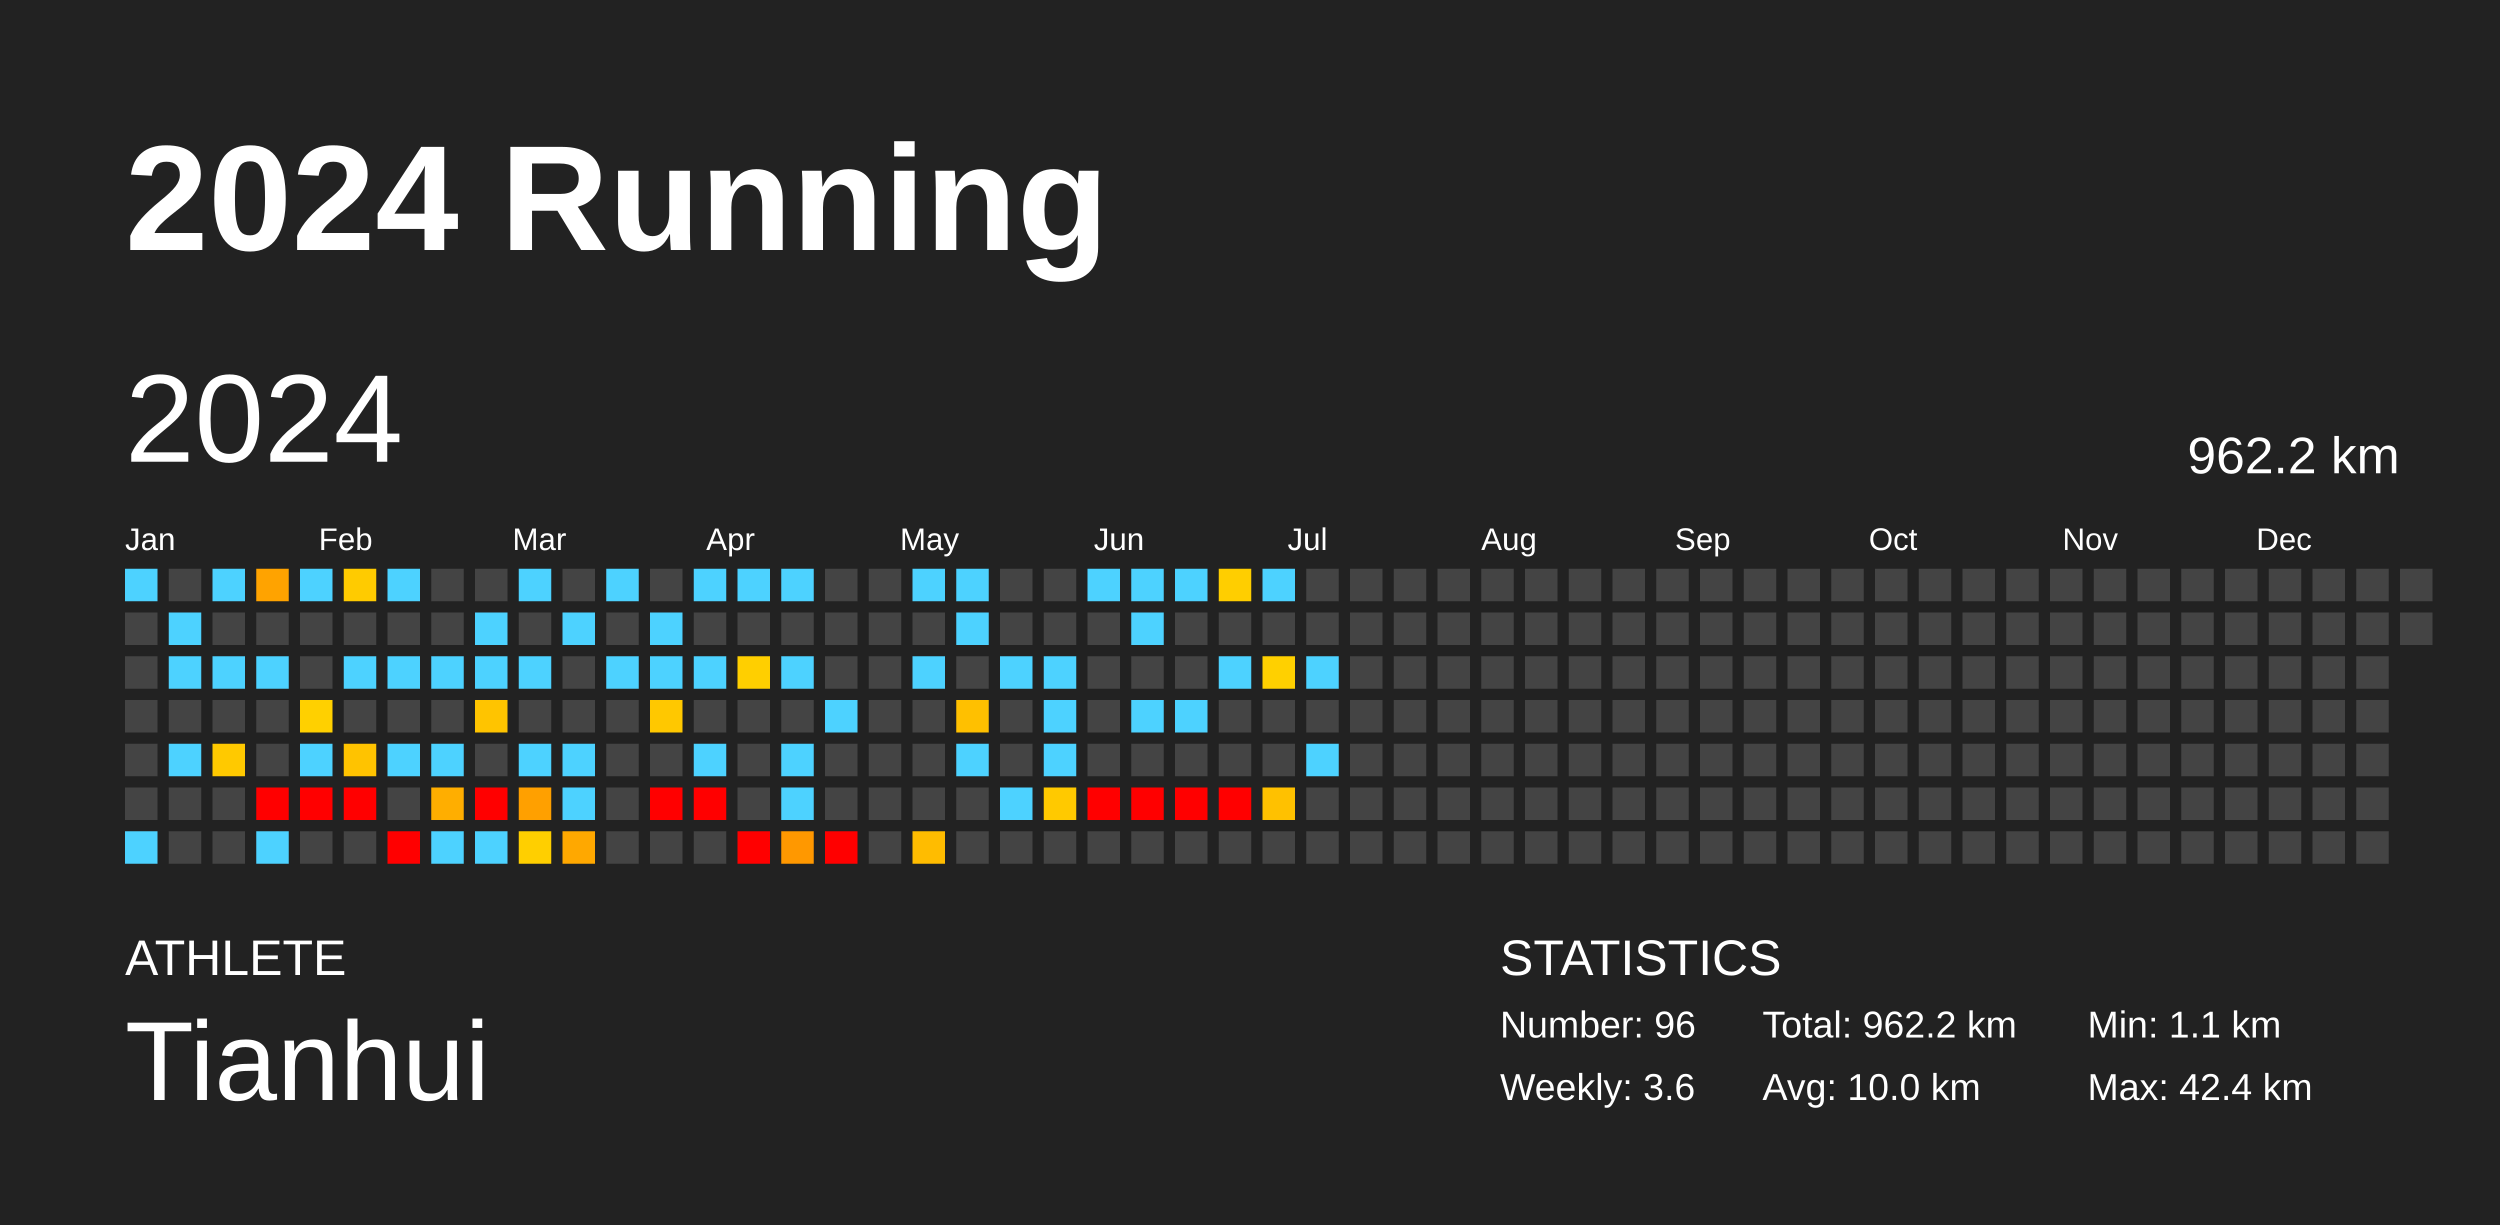
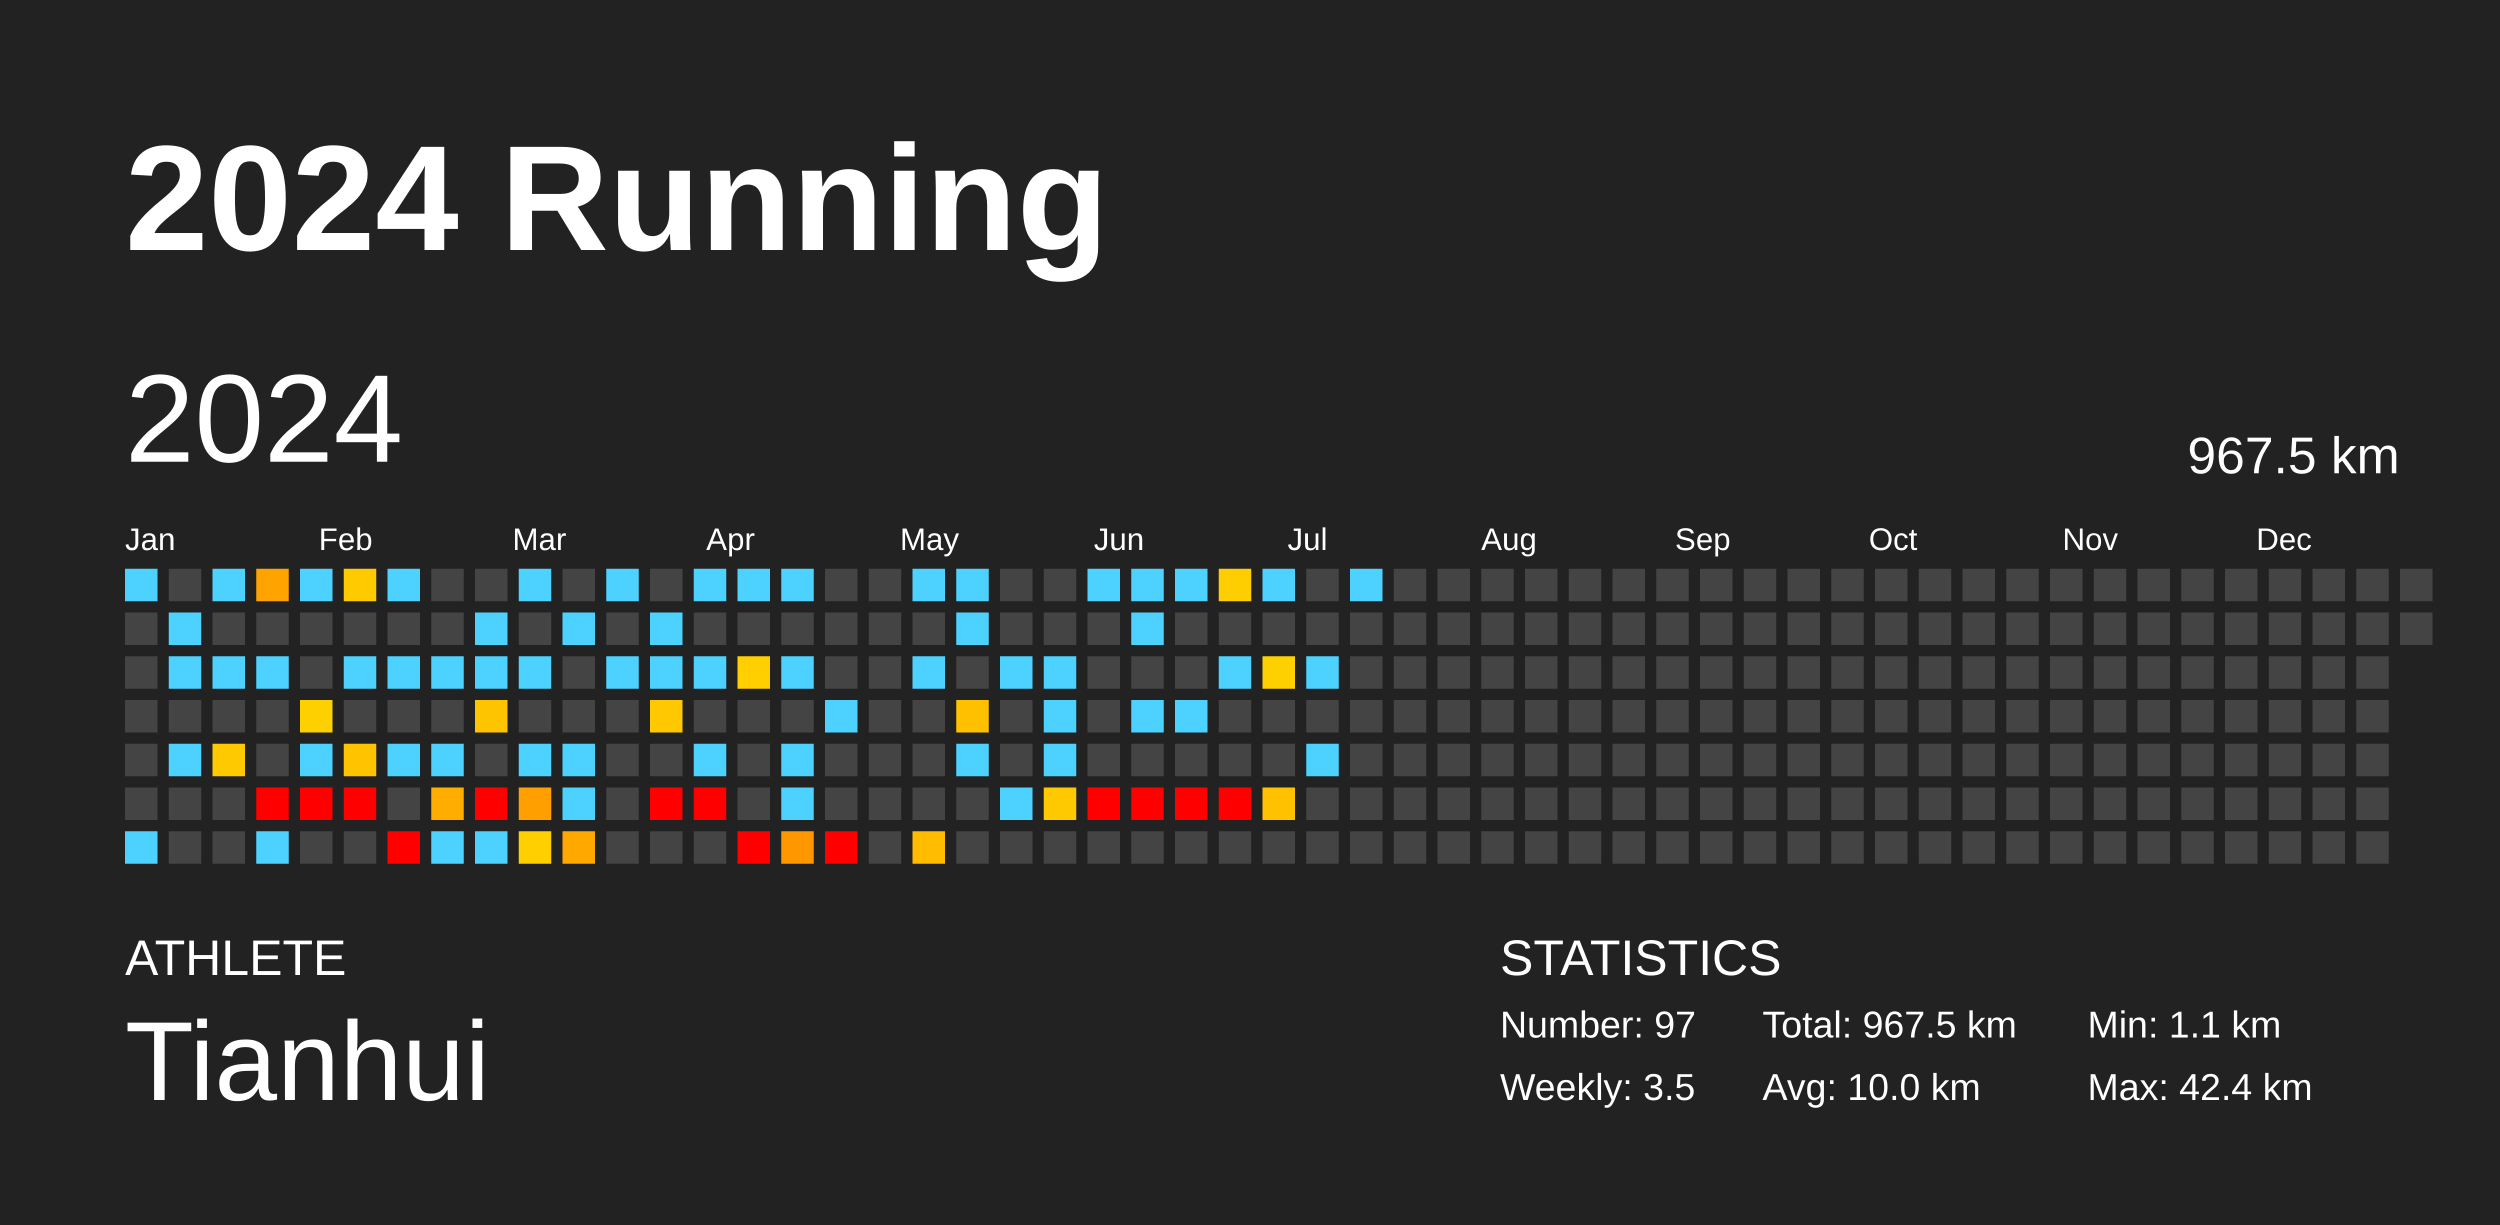
<svg xmlns="http://www.w3.org/2000/svg" baseProfile="full" height="98mm" version="1.1" viewBox="0,0,200,98" width="200mm">
  <defs />
  <rect fill="#222222" height="98" width="200" x="0" y="0" />
  <text fill="#FFFFFF" style="font-size:12px; font-family:Arial; font-weight:bold;" x="10" y="20">2024 Running</text>
  <text fill="#FFFFFF" style="font-size:4px; font-family:Arial" x="10" y="78">ATHLETE</text>
  <text fill="#FFFFFF" style="font-size:9px; font-family:Arial" x="10" y="88">Tianhui</text>
  <text fill="#FFFFFF" style="font-size:4px; font-family:Arial" x="120" y="78">STATISTICS</text>
-   <text fill="#FFFFFF" style="font-size:3px; font-family:Arial" x="120" y="83">Number: 96</text>
-   <text fill="#FFFFFF" style="font-size:3px; font-family:Arial" x="120" y="88">Weekly: 3.6</text>
-   <text fill="#FFFFFF" style="font-size:3px; font-family:Arial" x="141" y="83">Total: 962.2 km</text>
+   <text fill="#FFFFFF" style="font-size:3px; font-family:Arial" x="120" y="83">Number: 97</text>
+   <text fill="#FFFFFF" style="font-size:3px; font-family:Arial" x="120" y="88">Weekly: 3.5</text>
+   <text fill="#FFFFFF" style="font-size:3px; font-family:Arial" x="141" y="83">Total: 967.5 km</text>
  <text fill="#FFFFFF" style="font-size:3px; font-family:Arial" x="141" y="88">Avg: 10.0 km</text>
  <text fill="#FFFFFF" style="font-size:3px; font-family:Arial" x="167" y="83">Min: 1.1 km</text>
  <text fill="#FFFFFF" style="font-size:3px; font-family:Arial" x="167" y="88">Max: 42.4 km</text>
  <text dominant-baseline="hanging" fill="#FFFFFF" style="font-size:10.0px; font-family:Arial;" x="10" y="30">2024</text>
-   <text dominant-baseline="hanging" fill="#FFFFFF" style="font-size:4.125px; font-family:Arial;" x="175" y="35">962.2 km</text>
+   <text dominant-baseline="hanging" fill="#FFFFFF" style="font-size:4.125px; font-family:Arial;" x="175" y="35">967.5 km</text>
  <text fill="#FFFFFF" style="font-size:2.5px; font-family:Arial" x="10.0" y="44">Jan</text>
  <text fill="#FFFFFF" style="font-size:2.5px; font-family:Arial" x="25.5" y="44">Feb</text>
  <text fill="#FFFFFF" style="font-size:2.5px; font-family:Arial" x="41.0" y="44">Mar</text>
  <text fill="#FFFFFF" style="font-size:2.5px; font-family:Arial" x="56.5" y="44">Apr</text>
  <text fill="#FFFFFF" style="font-size:2.5px; font-family:Arial" x="72.0" y="44">May</text>
  <text fill="#FFFFFF" style="font-size:2.5px; font-family:Arial" x="87.5" y="44">Jun</text>
  <text fill="#FFFFFF" style="font-size:2.5px; font-family:Arial" x="103.0" y="44">Jul</text>
  <text fill="#FFFFFF" style="font-size:2.5px; font-family:Arial" x="118.5" y="44">Aug</text>
  <text fill="#FFFFFF" style="font-size:2.5px; font-family:Arial" x="134.0" y="44">Sep</text>
  <text fill="#FFFFFF" style="font-size:2.5px; font-family:Arial" x="149.5" y="44">Oct</text>
  <text fill="#FFFFFF" style="font-size:2.5px; font-family:Arial" x="165.0" y="44">Nov</text>
  <text fill="#FFFFFF" style="font-size:2.5px; font-family:Arial" x="180.5" y="44">Dec</text>
  <rect fill="#4dd2ff" height="2.6" width="2.6" x="10.0" y="45.5" />
  <rect fill="#444444" height="2.6" width="2.6" x="10.0" y="49.0" />
  <rect fill="#444444" height="2.6" width="2.6" x="10.0" y="52.5" />
  <rect fill="#444444" height="2.6" width="2.6" x="10.0" y="56.0" />
  <rect fill="#444444" height="2.6" width="2.6" x="10.0" y="59.5" />
  <rect fill="#444444" height="2.6" width="2.6" x="10.0" y="63.0" />
  <rect fill="#4dd2ff" height="2.6" width="2.6" x="10.0" y="66.5" />
  <rect fill="#444444" height="2.6" width="2.6" x="13.5" y="45.5" />
  <rect fill="#4dd2ff" height="2.6" width="2.6" x="13.5" y="49.0" />
  <rect fill="#4dd2ff" height="2.6" width="2.6" x="13.5" y="52.5" />
  <rect fill="#444444" height="2.6" width="2.6" x="13.5" y="56.0" />
  <rect fill="#4dd2ff" height="2.6" width="2.6" x="13.5" y="59.5" />
  <rect fill="#444444" height="2.6" width="2.6" x="13.5" y="63.0" />
  <rect fill="#444444" height="2.6" width="2.6" x="13.5" y="66.5" />
  <rect fill="#4dd2ff" height="2.6" width="2.6" x="17.0" y="45.5" />
  <rect fill="#444444" height="2.6" width="2.6" x="17.0" y="49.0" />
  <rect fill="#4dd2ff" height="2.6" width="2.6" x="17.0" y="52.5" />
  <rect fill="#444444" height="2.6" width="2.6" x="17.0" y="56.0" />
  <rect fill="#ffc900" height="2.6" width="2.6" x="17.0" y="59.5" />
  <rect fill="#444444" height="2.6" width="2.6" x="17.0" y="63.0" />
  <rect fill="#444444" height="2.6" width="2.6" x="17.0" y="66.5" />
  <rect fill="#ffa300" height="2.6" width="2.6" x="20.5" y="45.5" />
  <rect fill="#444444" height="2.6" width="2.6" x="20.5" y="49.0" />
  <rect fill="#4dd2ff" height="2.6" width="2.6" x="20.5" y="52.5" />
  <rect fill="#444444" height="2.6" width="2.6" x="20.5" y="56.0" />
  <rect fill="#444444" height="2.6" width="2.6" x="20.5" y="59.5" />
  <rect fill="red" height="2.6" width="2.6" x="20.5" y="63.0" />
  <rect fill="#4dd2ff" height="2.6" width="2.6" x="20.5" y="66.5" />
  <rect fill="#4dd2ff" height="2.6" width="2.6" x="24.0" y="45.5" />
  <rect fill="#444444" height="2.6" width="2.6" x="24.0" y="49.0" />
  <rect fill="#444444" height="2.6" width="2.6" x="24.0" y="52.5" />
  <rect fill="#ffd000" height="2.6" width="2.6" x="24.0" y="56.0" />
  <rect fill="#4dd2ff" height="2.6" width="2.6" x="24.0" y="59.5" />
  <rect fill="red" height="2.6" width="2.6" x="24.0" y="63.0" />
  <rect fill="#444444" height="2.6" width="2.6" x="24.0" y="66.5" />
  <rect fill="#ffcb00" height="2.6" width="2.6" x="27.5" y="45.5" />
  <rect fill="#444444" height="2.6" width="2.6" x="27.5" y="49.0" />
  <rect fill="#4dd2ff" height="2.6" width="2.6" x="27.5" y="52.5" />
  <rect fill="#444444" height="2.6" width="2.6" x="27.5" y="56.0" />
  <rect fill="#ffc300" height="2.6" width="2.6" x="27.5" y="59.5" />
  <rect fill="red" height="2.6" width="2.6" x="27.5" y="63.0" />
  <rect fill="#444444" height="2.6" width="2.6" x="27.5" y="66.5" />
  <rect fill="#4dd2ff" height="2.6" width="2.6" x="31.0" y="45.5" />
  <rect fill="#444444" height="2.6" width="2.6" x="31.0" y="49.0" />
  <rect fill="#4dd2ff" height="2.6" width="2.6" x="31.0" y="52.5" />
  <rect fill="#444444" height="2.6" width="2.6" x="31.0" y="56.0" />
  <rect fill="#4dd2ff" height="2.6" width="2.6" x="31.0" y="59.5" />
  <rect fill="#444444" height="2.6" width="2.6" x="31.0" y="63.0" />
  <rect fill="red" height="2.6" width="2.6" x="31.0" y="66.5" />
  <rect fill="#444444" height="2.6" width="2.6" x="34.5" y="45.5" />
  <rect fill="#444444" height="2.6" width="2.6" x="34.5" y="49.0" />
  <rect fill="#4dd2ff" height="2.6" width="2.6" x="34.5" y="52.5" />
  <rect fill="#444444" height="2.6" width="2.6" x="34.5" y="56.0" />
  <rect fill="#4dd2ff" height="2.6" width="2.6" x="34.5" y="59.5" />
  <rect fill="#ffae00" height="2.6" width="2.6" x="34.5" y="63.0" />
  <rect fill="#4dd2ff" height="2.6" width="2.6" x="34.5" y="66.5" />
  <rect fill="#444444" height="2.6" width="2.6" x="38.0" y="45.5" />
  <rect fill="#4dd2ff" height="2.6" width="2.6" x="38.0" y="49.0" />
  <rect fill="#4dd2ff" height="2.6" width="2.6" x="38.0" y="52.5" />
  <rect fill="#ffc400" height="2.6" width="2.6" x="38.0" y="56.0" />
  <rect fill="#444444" height="2.6" width="2.6" x="38.0" y="59.5" />
  <rect fill="red" height="2.6" width="2.6" x="38.0" y="63.0" />
  <rect fill="#4dd2ff" height="2.6" width="2.6" x="38.0" y="66.5" />
  <rect fill="#4dd2ff" height="2.6" width="2.6" x="41.5" y="45.5" />
  <rect fill="#444444" height="2.6" width="2.6" x="41.5" y="49.0" />
  <rect fill="#4dd2ff" height="2.6" width="2.6" x="41.5" y="52.5" />
  <rect fill="#444444" height="2.6" width="2.6" x="41.5" y="56.0" />
  <rect fill="#4dd2ff" height="2.6" width="2.6" x="41.5" y="59.5" />
  <rect fill="#ffa000" height="2.6" width="2.6" x="41.5" y="63.0" />
  <rect fill="#ffcf00" height="2.6" width="2.6" x="41.5" y="66.5" />
  <rect fill="#444444" height="2.6" width="2.6" x="45.0" y="45.5" />
  <rect fill="#4dd2ff" height="2.6" width="2.6" x="45.0" y="49.0" />
  <rect fill="#444444" height="2.6" width="2.6" x="45.0" y="52.5" />
  <rect fill="#444444" height="2.6" width="2.6" x="45.0" y="56.0" />
  <rect fill="#4dd2ff" height="2.6" width="2.6" x="45.0" y="59.5" />
  <rect fill="#4dd2ff" height="2.6" width="2.6" x="45.0" y="63.0" />
  <rect fill="#ffa800" height="2.6" width="2.6" x="45.0" y="66.5" />
  <rect fill="#4dd2ff" height="2.6" width="2.6" x="48.5" y="45.5" />
  <rect fill="#444444" height="2.6" width="2.6" x="48.5" y="49.0" />
  <rect fill="#4dd2ff" height="2.6" width="2.6" x="48.5" y="52.5" />
  <rect fill="#444444" height="2.6" width="2.6" x="48.5" y="56.0" />
  <rect fill="#444444" height="2.6" width="2.6" x="48.5" y="59.5" />
  <rect fill="#444444" height="2.6" width="2.6" x="48.5" y="63.0" />
  <rect fill="#444444" height="2.6" width="2.6" x="48.5" y="66.5" />
  <rect fill="#444444" height="2.6" width="2.6" x="52.0" y="45.5" />
  <rect fill="#4dd2ff" height="2.6" width="2.6" x="52.0" y="49.0" />
  <rect fill="#4dd2ff" height="2.6" width="2.6" x="52.0" y="52.5" />
  <rect fill="#ffc800" height="2.6" width="2.6" x="52.0" y="56.0" />
  <rect fill="#444444" height="2.6" width="2.6" x="52.0" y="59.5" />
  <rect fill="red" height="2.6" width="2.6" x="52.0" y="63.0" />
  <rect fill="#444444" height="2.6" width="2.6" x="52.0" y="66.5" />
  <rect fill="#4dd2ff" height="2.6" width="2.6" x="55.5" y="45.5" />
  <rect fill="#444444" height="2.6" width="2.6" x="55.5" y="49.0" />
  <rect fill="#4dd2ff" height="2.6" width="2.6" x="55.5" y="52.5" />
  <rect fill="#444444" height="2.6" width="2.6" x="55.5" y="56.0" />
  <rect fill="#4dd2ff" height="2.6" width="2.6" x="55.5" y="59.5" />
  <rect fill="red" height="2.6" width="2.6" x="55.5" y="63.0" />
  <rect fill="#444444" height="2.6" width="2.6" x="55.5" y="66.5" />
  <rect fill="#4dd2ff" height="2.6" width="2.6" x="59.0" y="45.5" />
  <rect fill="#444444" height="2.6" width="2.6" x="59.0" y="49.0" />
  <rect fill="#ffcf00" height="2.6" width="2.6" x="59.0" y="52.5" />
  <rect fill="#444444" height="2.6" width="2.6" x="59.0" y="56.0" />
  <rect fill="#444444" height="2.6" width="2.6" x="59.0" y="59.5" />
  <rect fill="#444444" height="2.6" width="2.6" x="59.0" y="63.0" />
  <rect fill="red" height="2.6" width="2.6" x="59.0" y="66.5" />
  <rect fill="#4dd2ff" height="2.6" width="2.6" x="62.5" y="45.5" />
  <rect fill="#444444" height="2.6" width="2.6" x="62.5" y="49.0" />
  <rect fill="#4dd2ff" height="2.6" width="2.6" x="62.5" y="52.5" />
  <rect fill="#444444" height="2.6" width="2.6" x="62.5" y="56.0" />
  <rect fill="#4dd2ff" height="2.6" width="2.6" x="62.5" y="59.5" />
  <rect fill="#4dd2ff" height="2.6" width="2.6" x="62.5" y="63.0" />
  <rect fill="#ff9800" height="2.6" width="2.6" x="62.5" y="66.5" />
  <rect fill="#444444" height="2.6" width="2.6" x="66.0" y="45.5" />
  <rect fill="#444444" height="2.6" width="2.6" x="66.0" y="49.0" />
  <rect fill="#444444" height="2.6" width="2.6" x="66.0" y="52.5" />
  <rect fill="#4dd2ff" height="2.6" width="2.6" x="66.0" y="56.0" />
  <rect fill="#444444" height="2.6" width="2.6" x="66.0" y="59.5" />
  <rect fill="#444444" height="2.6" width="2.6" x="66.0" y="63.0" />
  <rect fill="red" height="2.6" width="2.6" x="66.0" y="66.5" />
  <rect fill="#444444" height="2.6" width="2.6" x="69.5" y="45.5" />
  <rect fill="#444444" height="2.6" width="2.6" x="69.5" y="49.0" />
  <rect fill="#444444" height="2.6" width="2.6" x="69.5" y="52.5" />
  <rect fill="#444444" height="2.6" width="2.6" x="69.5" y="56.0" />
  <rect fill="#444444" height="2.6" width="2.6" x="69.5" y="59.5" />
  <rect fill="#444444" height="2.6" width="2.6" x="69.5" y="63.0" />
  <rect fill="#444444" height="2.6" width="2.6" x="69.5" y="66.5" />
  <rect fill="#4dd2ff" height="2.6" width="2.6" x="73.0" y="45.5" />
  <rect fill="#444444" height="2.6" width="2.6" x="73.0" y="49.0" />
  <rect fill="#4dd2ff" height="2.6" width="2.6" x="73.0" y="52.5" />
  <rect fill="#444444" height="2.6" width="2.6" x="73.0" y="56.0" />
  <rect fill="#444444" height="2.6" width="2.6" x="73.0" y="59.5" />
  <rect fill="#444444" height="2.6" width="2.6" x="73.0" y="63.0" />
  <rect fill="#ffbc00" height="2.6" width="2.6" x="73.0" y="66.5" />
  <rect fill="#4dd2ff" height="2.6" width="2.6" x="76.5" y="45.5" />
  <rect fill="#4dd2ff" height="2.6" width="2.6" x="76.5" y="49.0" />
  <rect fill="#444444" height="2.6" width="2.6" x="76.5" y="52.5" />
  <rect fill="#ffc000" height="2.6" width="2.6" x="76.5" y="56.0" />
  <rect fill="#4dd2ff" height="2.6" width="2.6" x="76.5" y="59.5" />
  <rect fill="#444444" height="2.6" width="2.6" x="76.5" y="63.0" />
  <rect fill="#444444" height="2.6" width="2.6" x="76.5" y="66.5" />
  <rect fill="#444444" height="2.6" width="2.6" x="80.0" y="45.5" />
  <rect fill="#444444" height="2.6" width="2.6" x="80.0" y="49.0" />
  <rect fill="#4dd2ff" height="2.6" width="2.6" x="80.0" y="52.5" />
  <rect fill="#444444" height="2.6" width="2.6" x="80.0" y="56.0" />
  <rect fill="#444444" height="2.6" width="2.6" x="80.0" y="59.5" />
  <rect fill="#4dd2ff" height="2.6" width="2.6" x="80.0" y="63.0" />
  <rect fill="#444444" height="2.6" width="2.6" x="80.0" y="66.5" />
  <rect fill="#444444" height="2.6" width="2.6" x="83.5" y="45.5" />
  <rect fill="#444444" height="2.6" width="2.6" x="83.5" y="49.0" />
  <rect fill="#4dd2ff" height="2.6" width="2.6" x="83.5" y="52.5" />
  <rect fill="#4dd2ff" height="2.6" width="2.6" x="83.5" y="56.0" />
  <rect fill="#4dd2ff" height="2.6" width="2.6" x="83.5" y="59.5" />
  <rect fill="#ffc900" height="2.6" width="2.6" x="83.5" y="63.0" />
  <rect fill="#444444" height="2.6" width="2.6" x="83.5" y="66.5" />
  <rect fill="#4dd2ff" height="2.6" width="2.6" x="87.0" y="45.5" />
  <rect fill="#444444" height="2.6" width="2.6" x="87.0" y="49.0" />
  <rect fill="#444444" height="2.6" width="2.6" x="87.0" y="52.5" />
  <rect fill="#444444" height="2.6" width="2.6" x="87.0" y="56.0" />
  <rect fill="#444444" height="2.6" width="2.6" x="87.0" y="59.5" />
  <rect fill="red" height="2.6" width="2.6" x="87.0" y="63.0" />
  <rect fill="#444444" height="2.6" width="2.6" x="87.0" y="66.5" />
  <rect fill="#4dd2ff" height="2.6" width="2.6" x="90.5" y="45.5" />
  <rect fill="#4dd2ff" height="2.6" width="2.6" x="90.5" y="49.0" />
  <rect fill="#444444" height="2.6" width="2.6" x="90.5" y="52.5" />
  <rect fill="#4dd2ff" height="2.6" width="2.6" x="90.5" y="56.0" />
  <rect fill="#444444" height="2.6" width="2.6" x="90.5" y="59.5" />
  <rect fill="red" height="2.6" width="2.6" x="90.5" y="63.0" />
  <rect fill="#444444" height="2.6" width="2.6" x="90.5" y="66.5" />
  <rect fill="#4dd2ff" height="2.6" width="2.6" x="94.0" y="45.5" />
  <rect fill="#444444" height="2.6" width="2.6" x="94.0" y="49.0" />
  <rect fill="#444444" height="2.6" width="2.6" x="94.0" y="52.5" />
  <rect fill="#4dd2ff" height="2.6" width="2.6" x="94.0" y="56.0" />
  <rect fill="#444444" height="2.6" width="2.6" x="94.0" y="59.5" />
  <rect fill="red" height="2.6" width="2.6" x="94.0" y="63.0" />
  <rect fill="#444444" height="2.6" width="2.6" x="94.0" y="66.5" />
  <rect fill="#ffce00" height="2.6" width="2.6" x="97.5" y="45.5" />
  <rect fill="#444444" height="2.6" width="2.6" x="97.5" y="49.0" />
  <rect fill="#4dd2ff" height="2.6" width="2.6" x="97.5" y="52.5" />
  <rect fill="#444444" height="2.6" width="2.6" x="97.5" y="56.0" />
  <rect fill="#444444" height="2.6" width="2.6" x="97.5" y="59.5" />
  <rect fill="red" height="2.6" width="2.6" x="97.5" y="63.0" />
  <rect fill="#444444" height="2.6" width="2.6" x="97.5" y="66.5" />
  <rect fill="#4dd2ff" height="2.6" width="2.6" x="101.0" y="45.5" />
  <rect fill="#444444" height="2.6" width="2.6" x="101.0" y="49.0" />
  <rect fill="#ffd000" height="2.6" width="2.6" x="101.0" y="52.5" />
  <rect fill="#444444" height="2.6" width="2.6" x="101.0" y="56.0" />
  <rect fill="#444444" height="2.6" width="2.6" x="101.0" y="59.5" />
  <rect fill="#ffc100" height="2.6" width="2.6" x="101.0" y="63.0" />
  <rect fill="#444444" height="2.6" width="2.6" x="101.0" y="66.5" />
  <rect fill="#444444" height="2.6" width="2.6" x="104.5" y="45.5" />
  <rect fill="#444444" height="2.6" width="2.6" x="104.5" y="49.0" />
  <rect fill="#4dd2ff" height="2.6" width="2.6" x="104.5" y="52.5" />
  <rect fill="#444444" height="2.6" width="2.6" x="104.5" y="56.0" />
  <rect fill="#4dd2ff" height="2.6" width="2.6" x="104.5" y="59.5" />
  <rect fill="#444444" height="2.6" width="2.6" x="104.5" y="63.0" />
  <rect fill="#444444" height="2.6" width="2.6" x="104.5" y="66.5" />
-   <rect fill="#444444" height="2.6" width="2.6" x="108.0" y="45.5" />
+   <rect fill="#4dd2ff" height="2.6" width="2.6" x="108.0" y="45.5" />
  <rect fill="#444444" height="2.6" width="2.6" x="108.0" y="49.0" />
  <rect fill="#444444" height="2.6" width="2.6" x="108.0" y="52.5" />
  <rect fill="#444444" height="2.6" width="2.6" x="108.0" y="56.0" />
  <rect fill="#444444" height="2.6" width="2.6" x="108.0" y="59.5" />
  <rect fill="#444444" height="2.6" width="2.6" x="108.0" y="63.0" />
  <rect fill="#444444" height="2.6" width="2.6" x="108.0" y="66.5" />
  <rect fill="#444444" height="2.6" width="2.6" x="111.5" y="45.5" />
  <rect fill="#444444" height="2.6" width="2.6" x="111.5" y="49.0" />
  <rect fill="#444444" height="2.6" width="2.6" x="111.5" y="52.5" />
  <rect fill="#444444" height="2.6" width="2.6" x="111.5" y="56.0" />
  <rect fill="#444444" height="2.6" width="2.6" x="111.5" y="59.5" />
  <rect fill="#444444" height="2.6" width="2.6" x="111.5" y="63.0" />
  <rect fill="#444444" height="2.6" width="2.6" x="111.5" y="66.5" />
  <rect fill="#444444" height="2.6" width="2.6" x="115.0" y="45.5" />
  <rect fill="#444444" height="2.6" width="2.6" x="115.0" y="49.0" />
  <rect fill="#444444" height="2.6" width="2.6" x="115.0" y="52.5" />
  <rect fill="#444444" height="2.6" width="2.6" x="115.0" y="56.0" />
  <rect fill="#444444" height="2.6" width="2.6" x="115.0" y="59.5" />
  <rect fill="#444444" height="2.6" width="2.6" x="115.0" y="63.0" />
  <rect fill="#444444" height="2.6" width="2.6" x="115.0" y="66.5" />
  <rect fill="#444444" height="2.6" width="2.6" x="118.5" y="45.5" />
  <rect fill="#444444" height="2.6" width="2.6" x="118.5" y="49.0" />
  <rect fill="#444444" height="2.6" width="2.6" x="118.5" y="52.5" />
  <rect fill="#444444" height="2.6" width="2.6" x="118.5" y="56.0" />
  <rect fill="#444444" height="2.6" width="2.6" x="118.5" y="59.5" />
  <rect fill="#444444" height="2.6" width="2.6" x="118.5" y="63.0" />
  <rect fill="#444444" height="2.6" width="2.6" x="118.5" y="66.5" />
  <rect fill="#444444" height="2.6" width="2.6" x="122.0" y="45.5" />
  <rect fill="#444444" height="2.6" width="2.6" x="122.0" y="49.0" />
  <rect fill="#444444" height="2.6" width="2.6" x="122.0" y="52.5" />
  <rect fill="#444444" height="2.6" width="2.6" x="122.0" y="56.0" />
  <rect fill="#444444" height="2.6" width="2.6" x="122.0" y="59.5" />
  <rect fill="#444444" height="2.6" width="2.6" x="122.0" y="63.0" />
  <rect fill="#444444" height="2.6" width="2.6" x="122.0" y="66.5" />
  <rect fill="#444444" height="2.6" width="2.6" x="125.5" y="45.5" />
  <rect fill="#444444" height="2.6" width="2.6" x="125.5" y="49.0" />
  <rect fill="#444444" height="2.6" width="2.6" x="125.5" y="52.5" />
  <rect fill="#444444" height="2.6" width="2.6" x="125.5" y="56.0" />
  <rect fill="#444444" height="2.6" width="2.6" x="125.5" y="59.5" />
  <rect fill="#444444" height="2.6" width="2.6" x="125.5" y="63.0" />
  <rect fill="#444444" height="2.6" width="2.6" x="125.5" y="66.5" />
  <rect fill="#444444" height="2.6" width="2.6" x="129.0" y="45.5" />
  <rect fill="#444444" height="2.6" width="2.6" x="129.0" y="49.0" />
  <rect fill="#444444" height="2.6" width="2.6" x="129.0" y="52.5" />
  <rect fill="#444444" height="2.6" width="2.6" x="129.0" y="56.0" />
  <rect fill="#444444" height="2.6" width="2.6" x="129.0" y="59.5" />
  <rect fill="#444444" height="2.6" width="2.6" x="129.0" y="63.0" />
  <rect fill="#444444" height="2.6" width="2.6" x="129.0" y="66.5" />
  <rect fill="#444444" height="2.6" width="2.6" x="132.5" y="45.5" />
  <rect fill="#444444" height="2.6" width="2.6" x="132.5" y="49.0" />
  <rect fill="#444444" height="2.6" width="2.6" x="132.5" y="52.5" />
  <rect fill="#444444" height="2.6" width="2.6" x="132.5" y="56.0" />
  <rect fill="#444444" height="2.6" width="2.6" x="132.5" y="59.5" />
  <rect fill="#444444" height="2.6" width="2.6" x="132.5" y="63.0" />
  <rect fill="#444444" height="2.6" width="2.6" x="132.5" y="66.5" />
  <rect fill="#444444" height="2.6" width="2.6" x="136.0" y="45.5" />
  <rect fill="#444444" height="2.6" width="2.6" x="136.0" y="49.0" />
  <rect fill="#444444" height="2.6" width="2.6" x="136.0" y="52.5" />
  <rect fill="#444444" height="2.6" width="2.6" x="136.0" y="56.0" />
  <rect fill="#444444" height="2.6" width="2.6" x="136.0" y="59.5" />
  <rect fill="#444444" height="2.6" width="2.6" x="136.0" y="63.0" />
  <rect fill="#444444" height="2.6" width="2.6" x="136.0" y="66.5" />
  <rect fill="#444444" height="2.6" width="2.6" x="139.5" y="45.5" />
  <rect fill="#444444" height="2.6" width="2.6" x="139.5" y="49.0" />
  <rect fill="#444444" height="2.6" width="2.6" x="139.5" y="52.5" />
  <rect fill="#444444" height="2.6" width="2.6" x="139.5" y="56.0" />
  <rect fill="#444444" height="2.6" width="2.6" x="139.5" y="59.5" />
  <rect fill="#444444" height="2.6" width="2.6" x="139.5" y="63.0" />
  <rect fill="#444444" height="2.6" width="2.6" x="139.5" y="66.5" />
  <rect fill="#444444" height="2.6" width="2.6" x="143.0" y="45.5" />
  <rect fill="#444444" height="2.6" width="2.6" x="143.0" y="49.0" />
  <rect fill="#444444" height="2.6" width="2.6" x="143.0" y="52.5" />
  <rect fill="#444444" height="2.6" width="2.6" x="143.0" y="56.0" />
  <rect fill="#444444" height="2.6" width="2.6" x="143.0" y="59.5" />
  <rect fill="#444444" height="2.6" width="2.6" x="143.0" y="63.0" />
  <rect fill="#444444" height="2.6" width="2.6" x="143.0" y="66.5" />
  <rect fill="#444444" height="2.6" width="2.6" x="146.5" y="45.5" />
  <rect fill="#444444" height="2.6" width="2.6" x="146.5" y="49.0" />
  <rect fill="#444444" height="2.6" width="2.6" x="146.5" y="52.5" />
  <rect fill="#444444" height="2.6" width="2.6" x="146.5" y="56.0" />
  <rect fill="#444444" height="2.6" width="2.6" x="146.5" y="59.5" />
  <rect fill="#444444" height="2.6" width="2.6" x="146.5" y="63.0" />
  <rect fill="#444444" height="2.6" width="2.6" x="146.5" y="66.5" />
  <rect fill="#444444" height="2.6" width="2.6" x="150.0" y="45.5" />
  <rect fill="#444444" height="2.6" width="2.6" x="150.0" y="49.0" />
  <rect fill="#444444" height="2.6" width="2.6" x="150.0" y="52.5" />
  <rect fill="#444444" height="2.6" width="2.6" x="150.0" y="56.0" />
  <rect fill="#444444" height="2.6" width="2.6" x="150.0" y="59.5" />
  <rect fill="#444444" height="2.6" width="2.6" x="150.0" y="63.0" />
  <rect fill="#444444" height="2.6" width="2.6" x="150.0" y="66.5" />
  <rect fill="#444444" height="2.6" width="2.6" x="153.5" y="45.5" />
  <rect fill="#444444" height="2.6" width="2.6" x="153.5" y="49.0" />
  <rect fill="#444444" height="2.6" width="2.6" x="153.5" y="52.5" />
  <rect fill="#444444" height="2.6" width="2.6" x="153.5" y="56.0" />
  <rect fill="#444444" height="2.6" width="2.6" x="153.5" y="59.5" />
  <rect fill="#444444" height="2.6" width="2.6" x="153.5" y="63.0" />
  <rect fill="#444444" height="2.6" width="2.6" x="153.5" y="66.5" />
  <rect fill="#444444" height="2.6" width="2.6" x="157.0" y="45.5" />
  <rect fill="#444444" height="2.6" width="2.6" x="157.0" y="49.0" />
  <rect fill="#444444" height="2.6" width="2.6" x="157.0" y="52.5" />
  <rect fill="#444444" height="2.6" width="2.6" x="157.0" y="56.0" />
  <rect fill="#444444" height="2.6" width="2.6" x="157.0" y="59.5" />
  <rect fill="#444444" height="2.6" width="2.6" x="157.0" y="63.0" />
  <rect fill="#444444" height="2.6" width="2.6" x="157.0" y="66.5" />
  <rect fill="#444444" height="2.6" width="2.6" x="160.5" y="45.5" />
  <rect fill="#444444" height="2.6" width="2.6" x="160.5" y="49.0" />
  <rect fill="#444444" height="2.6" width="2.6" x="160.5" y="52.5" />
  <rect fill="#444444" height="2.6" width="2.6" x="160.5" y="56.0" />
  <rect fill="#444444" height="2.6" width="2.6" x="160.5" y="59.5" />
  <rect fill="#444444" height="2.6" width="2.6" x="160.5" y="63.0" />
  <rect fill="#444444" height="2.6" width="2.6" x="160.5" y="66.5" />
  <rect fill="#444444" height="2.6" width="2.6" x="164.0" y="45.5" />
  <rect fill="#444444" height="2.6" width="2.6" x="164.0" y="49.0" />
  <rect fill="#444444" height="2.6" width="2.6" x="164.0" y="52.5" />
  <rect fill="#444444" height="2.6" width="2.6" x="164.0" y="56.0" />
  <rect fill="#444444" height="2.6" width="2.6" x="164.0" y="59.5" />
  <rect fill="#444444" height="2.6" width="2.6" x="164.0" y="63.0" />
  <rect fill="#444444" height="2.6" width="2.6" x="164.0" y="66.5" />
  <rect fill="#444444" height="2.6" width="2.6" x="167.5" y="45.5" />
  <rect fill="#444444" height="2.6" width="2.6" x="167.5" y="49.0" />
  <rect fill="#444444" height="2.6" width="2.6" x="167.5" y="52.5" />
  <rect fill="#444444" height="2.6" width="2.6" x="167.5" y="56.0" />
  <rect fill="#444444" height="2.6" width="2.6" x="167.5" y="59.5" />
  <rect fill="#444444" height="2.6" width="2.6" x="167.5" y="63.0" />
  <rect fill="#444444" height="2.6" width="2.6" x="167.5" y="66.5" />
  <rect fill="#444444" height="2.6" width="2.6" x="171.0" y="45.5" />
  <rect fill="#444444" height="2.6" width="2.6" x="171.0" y="49.0" />
  <rect fill="#444444" height="2.6" width="2.6" x="171.0" y="52.5" />
  <rect fill="#444444" height="2.6" width="2.6" x="171.0" y="56.0" />
  <rect fill="#444444" height="2.6" width="2.6" x="171.0" y="59.5" />
  <rect fill="#444444" height="2.6" width="2.6" x="171.0" y="63.0" />
  <rect fill="#444444" height="2.6" width="2.6" x="171.0" y="66.5" />
  <rect fill="#444444" height="2.6" width="2.6" x="174.5" y="45.5" />
  <rect fill="#444444" height="2.6" width="2.6" x="174.5" y="49.0" />
  <rect fill="#444444" height="2.6" width="2.6" x="174.5" y="52.5" />
  <rect fill="#444444" height="2.6" width="2.6" x="174.5" y="56.0" />
  <rect fill="#444444" height="2.6" width="2.6" x="174.5" y="59.5" />
  <rect fill="#444444" height="2.6" width="2.6" x="174.5" y="63.0" />
  <rect fill="#444444" height="2.6" width="2.6" x="174.5" y="66.5" />
  <rect fill="#444444" height="2.6" width="2.6" x="178.0" y="45.5" />
  <rect fill="#444444" height="2.6" width="2.6" x="178.0" y="49.0" />
  <rect fill="#444444" height="2.6" width="2.6" x="178.0" y="52.5" />
  <rect fill="#444444" height="2.6" width="2.6" x="178.0" y="56.0" />
  <rect fill="#444444" height="2.6" width="2.6" x="178.0" y="59.5" />
  <rect fill="#444444" height="2.6" width="2.6" x="178.0" y="63.0" />
  <rect fill="#444444" height="2.6" width="2.6" x="178.0" y="66.5" />
  <rect fill="#444444" height="2.6" width="2.6" x="181.5" y="45.5" />
  <rect fill="#444444" height="2.6" width="2.6" x="181.5" y="49.0" />
  <rect fill="#444444" height="2.6" width="2.6" x="181.5" y="52.5" />
  <rect fill="#444444" height="2.6" width="2.6" x="181.5" y="56.0" />
  <rect fill="#444444" height="2.6" width="2.6" x="181.5" y="59.5" />
  <rect fill="#444444" height="2.6" width="2.6" x="181.5" y="63.0" />
  <rect fill="#444444" height="2.6" width="2.6" x="181.5" y="66.5" />
  <rect fill="#444444" height="2.6" width="2.6" x="185.0" y="45.5" />
  <rect fill="#444444" height="2.6" width="2.6" x="185.0" y="49.0" />
  <rect fill="#444444" height="2.6" width="2.6" x="185.0" y="52.5" />
  <rect fill="#444444" height="2.6" width="2.6" x="185.0" y="56.0" />
  <rect fill="#444444" height="2.6" width="2.6" x="185.0" y="59.5" />
  <rect fill="#444444" height="2.6" width="2.6" x="185.0" y="63.0" />
  <rect fill="#444444" height="2.6" width="2.6" x="185.0" y="66.5" />
  <rect fill="#444444" height="2.6" width="2.6" x="188.5" y="45.5" />
  <rect fill="#444444" height="2.6" width="2.6" x="188.5" y="49.0" />
  <rect fill="#444444" height="2.6" width="2.6" x="188.5" y="52.5" />
  <rect fill="#444444" height="2.6" width="2.6" x="188.5" y="56.0" />
  <rect fill="#444444" height="2.6" width="2.6" x="188.5" y="59.5" />
  <rect fill="#444444" height="2.6" width="2.6" x="188.5" y="63.0" />
  <rect fill="#444444" height="2.6" width="2.6" x="188.5" y="66.5" />
  <rect fill="#444444" height="2.6" width="2.6" x="192.0" y="45.5" />
  <rect fill="#444444" height="2.6" width="2.6" x="192.0" y="49.0" />
</svg>
